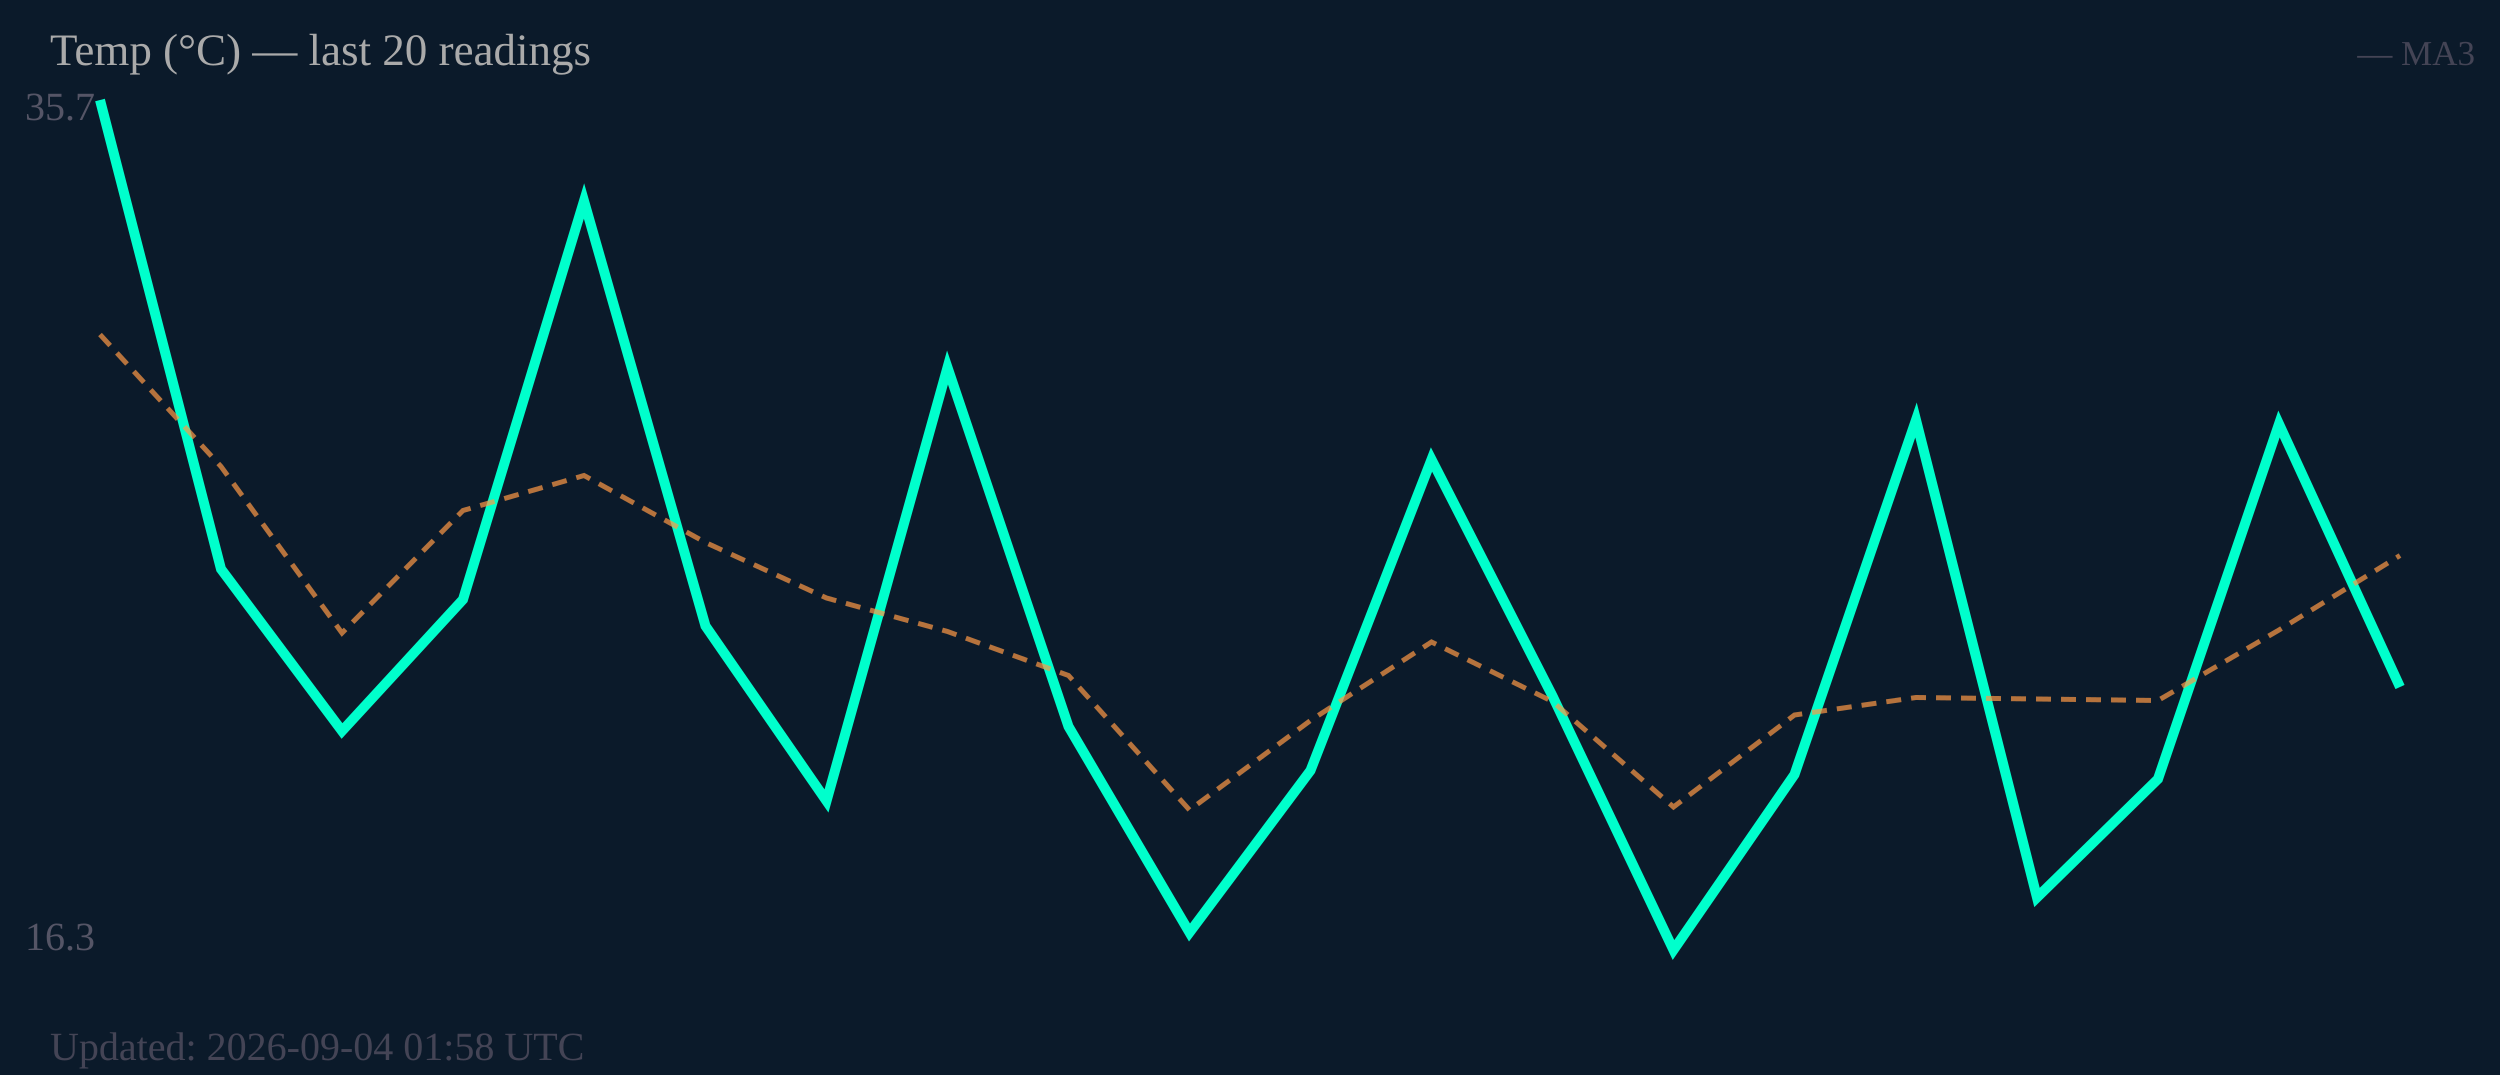
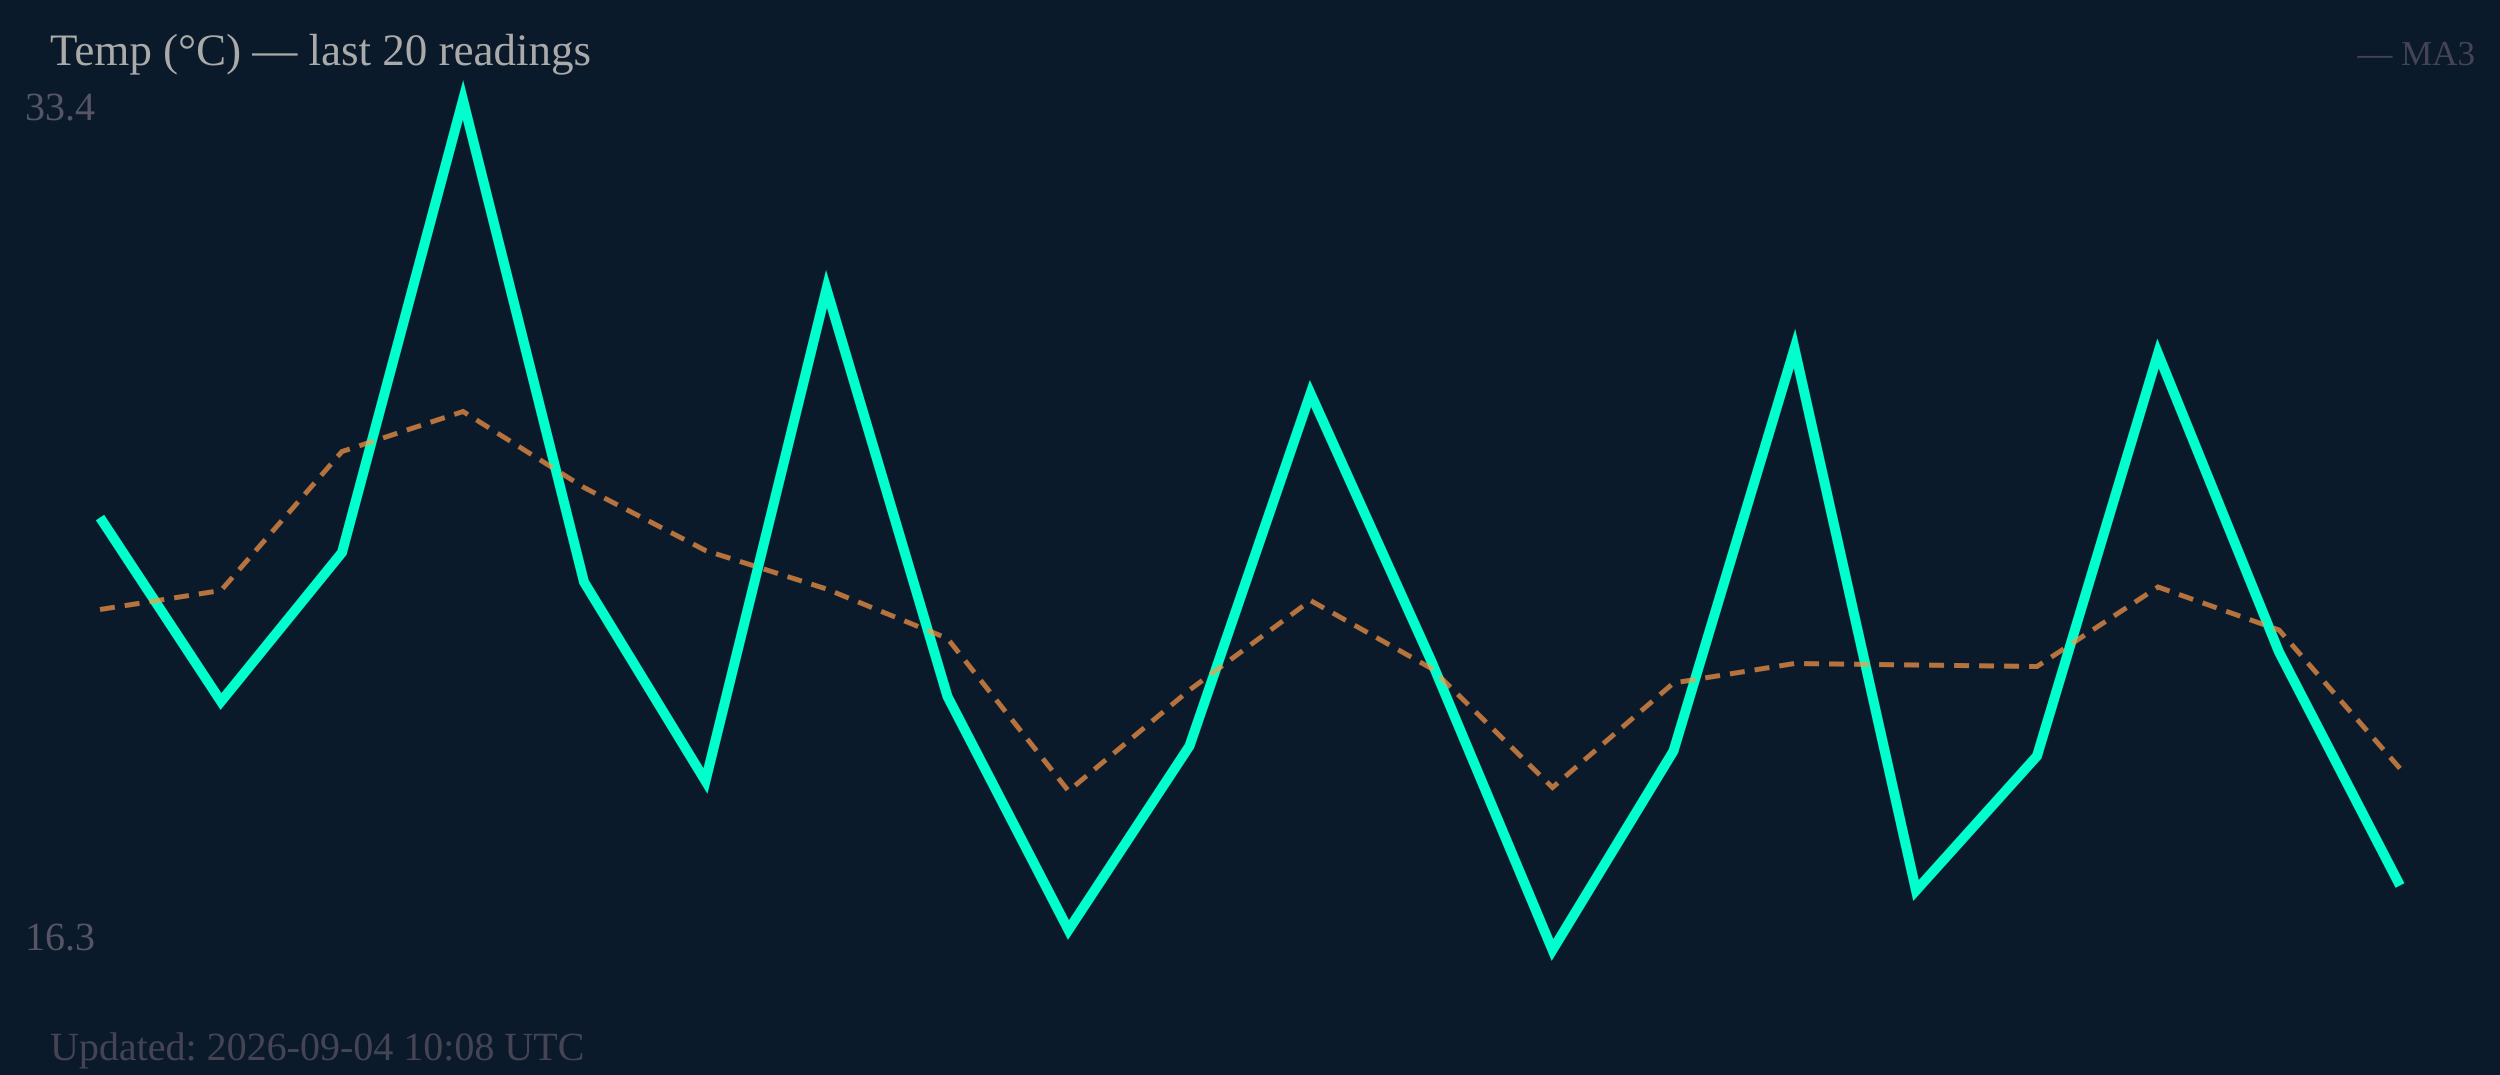
<svg xmlns="http://www.w3.org/2000/svg" width="500" height="215" viewBox="0 0 500 215">
  <rect width="500" height="215" fill="#0b1a2a" />
-   <text x="5" y="24" font-size="8" fill="#556">35.7</text>
+   <text x="5" y="24" font-size="8" fill="#556">33.4</text>
  <text x="5" y="190" font-size="8" fill="#556">16.3</text>
-   <polyline fill="none" stroke="#00ffcc" stroke-width="2" points="20.0,20.0 44.2,113.8 68.4,146.2 92.6,119.9 116.8,40.2 141.1,125.2 165.3,160.2 189.5,73.5 213.7,145.3 237.9,186.5 262.1,154.1 286.3,91.9 310.5,139.2 334.7,190.0 358.9,154.9 383.2,84.0 407.4,179.5 431.6,155.8 455.8,84.8 480.0,137.4" />
-   <polyline fill="none" stroke="#ff9944" stroke-width="1" stroke-dasharray="3,2" opacity="0.7" points="20.0,66.9 44.2,93.3 68.4,126.6 92.6,102.1 116.8,95.1 141.1,108.5 165.3,119.6 189.5,126.3 213.7,135.1 237.9,162.0 262.1,144.1 286.3,128.4 310.5,140.3 334.7,161.4 358.9,143.0 383.2,139.5 407.4,139.8 431.6,140.1 455.8,126.0 480.0,111.1" />
+   <polyline fill="none" stroke="#00ffcc" stroke-width="2" points="20.0,103.5 44.2,140.3 68.4,110.5 92.6,20.0 116.8,116.4 141.1,156.2 165.3,57.8 189.5,139.3 213.7,186.0 237.9,149.2 262.1,78.7 286.3,132.3 310.5,190.0 334.7,150.2 358.9,69.7 383.2,178.1 407.4,151.2 431.6,70.7 455.8,130.4 480.0,177.1" />
+   <polyline fill="none" stroke="#ff9944" stroke-width="1" stroke-dasharray="3,2" opacity="0.7" points="20.0,121.9 44.2,118.1 68.4,90.3 92.6,82.3 116.8,97.5 141.1,110.1 165.3,117.8 189.5,127.7 213.7,158.2 237.9,138.0 262.1,120.1 286.3,133.7 310.5,157.5 334.7,136.6 358.9,132.7 383.2,133.0 407.4,133.3 431.6,117.4 455.8,126.0 480.0,153.7" />
  <text x="10" y="13" font-size="9" fill="#aaa">Temp (°C) — last 20 readings</text>
  <text x="495" y="13" font-size="7" fill="#445" text-anchor="end">— MA3</text>
-   <text x="10" y="212" font-size="8" fill="#445">Updated: 2026-09-04 01:58 UTC</text>
+   <text x="10" y="212" font-size="8" fill="#445">Updated: 2026-09-04 10:08 UTC</text>
</svg>
